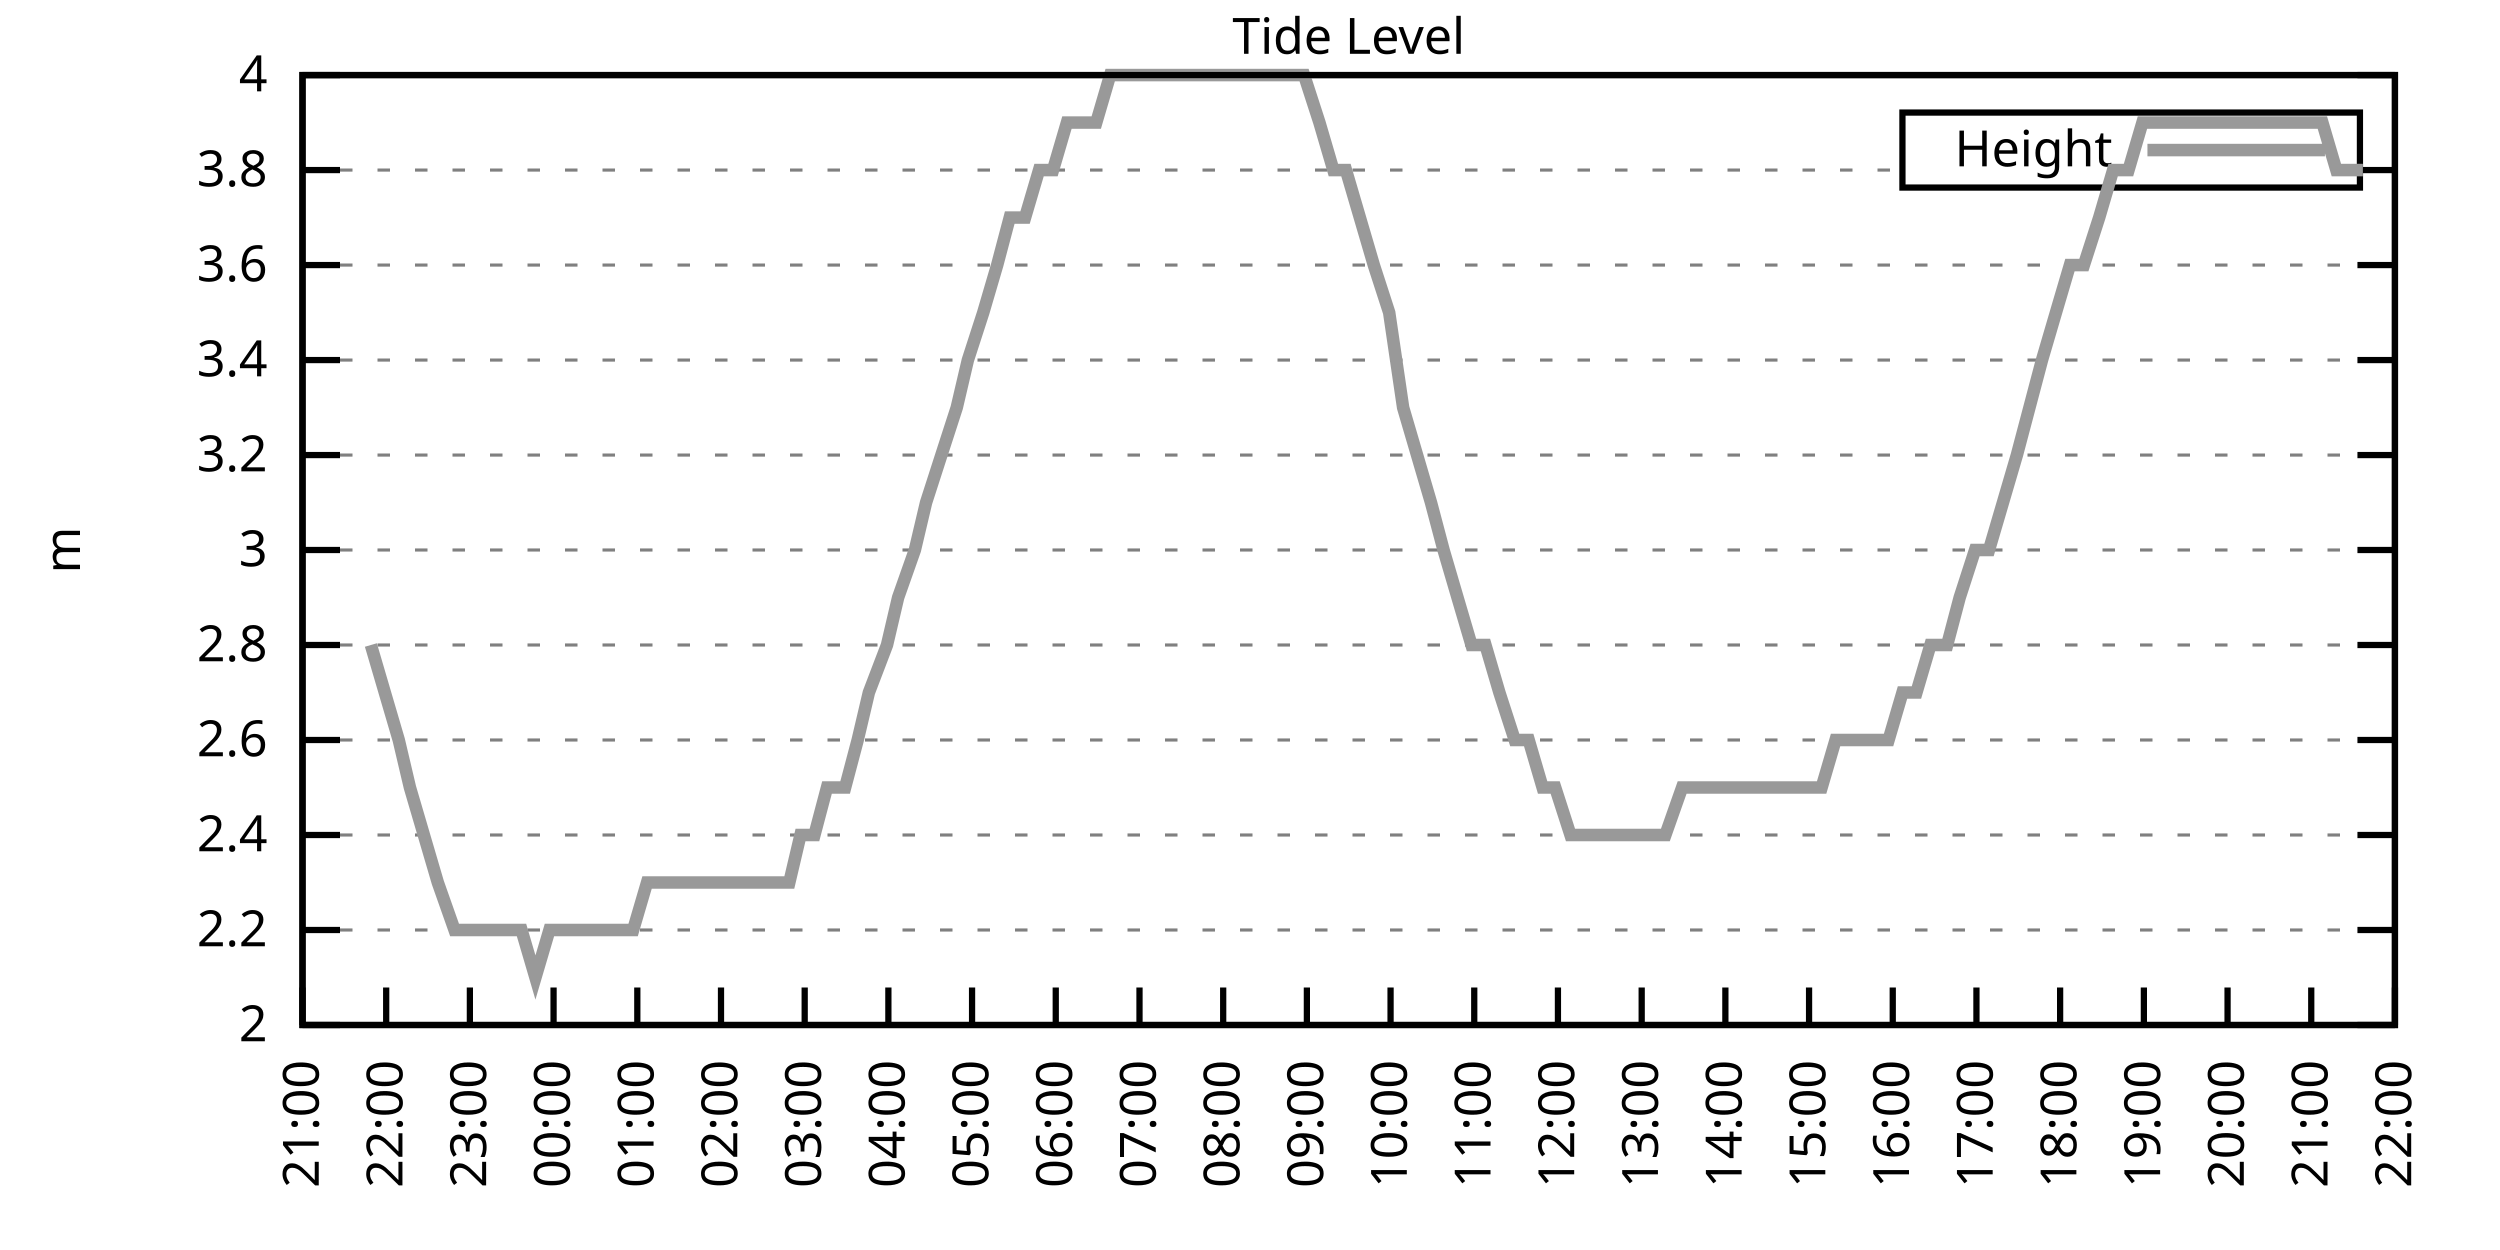
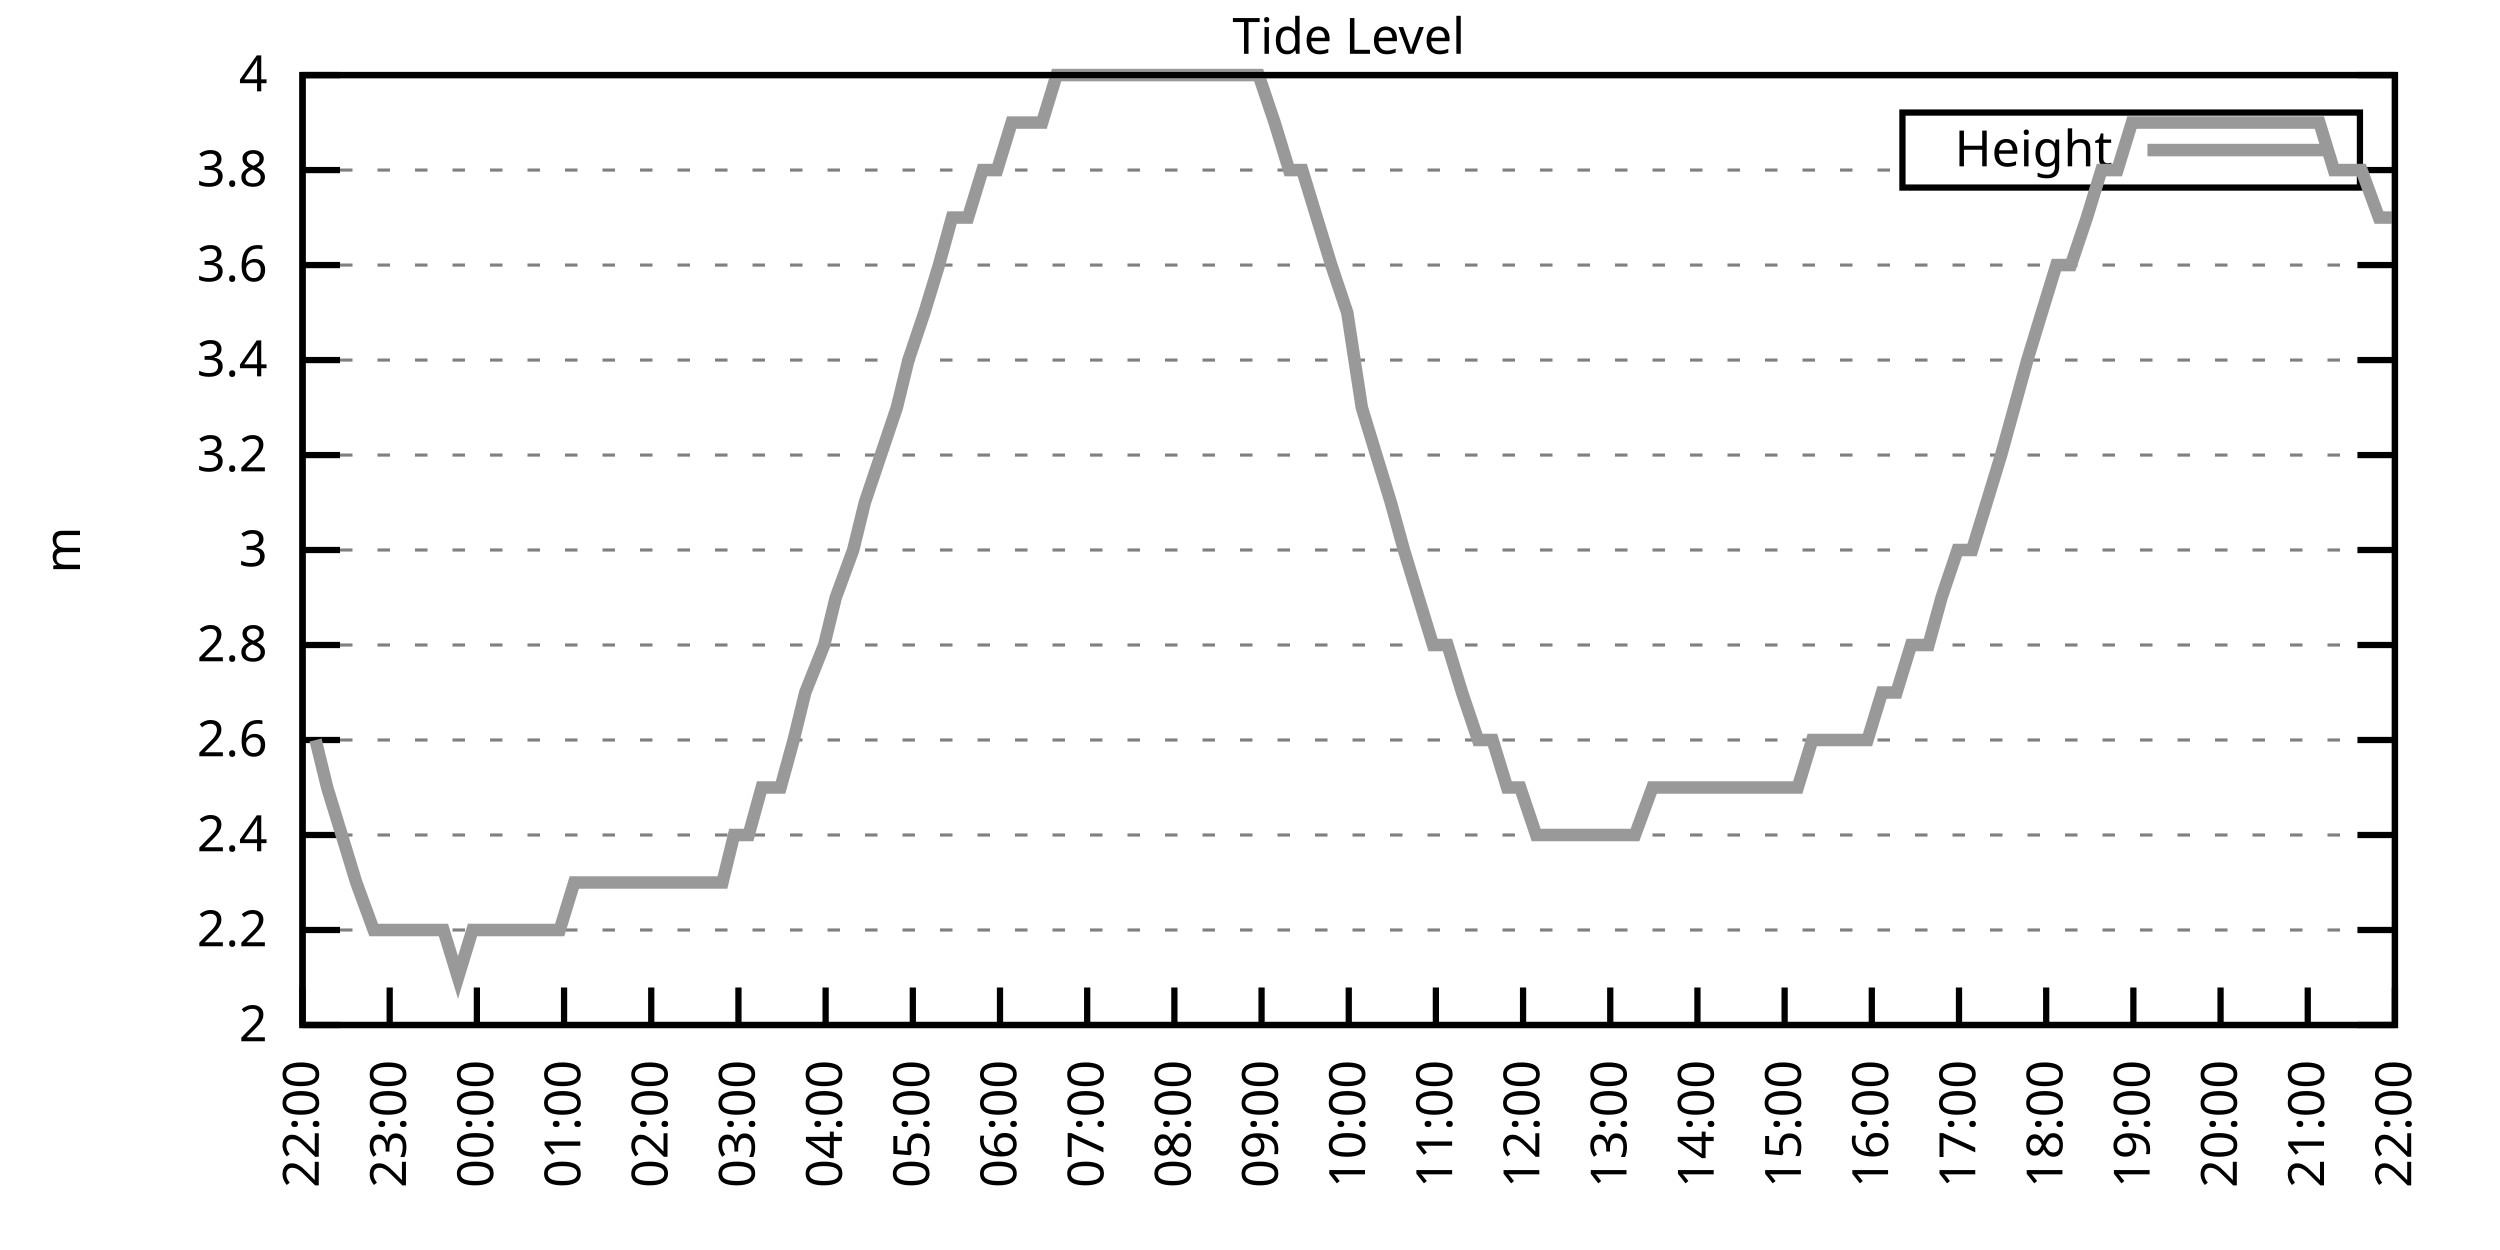
<svg xmlns="http://www.w3.org/2000/svg" xmlns:xlink="http://www.w3.org/1999/xlink" width="400" height="200" viewBox="0 0 400 200">
  <g id="gnuplot_canvas">
    <rect x="0" y="0" width="400" height="200" fill="none" />
    <defs>
      <circle id="gpDot" r="0.5" stroke-width="0.5" stroke="currentColor" />
      <path id="gpPt0" stroke-width="0.333" stroke="currentColor" d="M-1,0 h2 M0,-1 v2" />
      <path id="gpPt1" stroke-width="0.333" stroke="currentColor" d="M-1,-1 L1,1 M1,-1 L-1,1" />
      <path id="gpPt2" stroke-width="0.333" stroke="currentColor" d="M-1,0 L1,0 M0,-1 L0,1 M-1,-1 L1,1 M-1,1 L1,-1" />
      <rect id="gpPt3" stroke-width="0.333" stroke="currentColor" x="-1" y="-1" width="2" height="2" />
      <rect id="gpPt4" stroke-width="0.333" stroke="currentColor" fill="currentColor" x="-1" y="-1" width="2" height="2" />
      <circle id="gpPt5" stroke-width="0.333" stroke="currentColor" cx="0" cy="0" r="1" />
      <use xlink:href="#gpPt5" id="gpPt6" fill="currentColor" stroke="none" />
      <path id="gpPt7" stroke-width="0.333" stroke="currentColor" d="M0,-1.33 L-1.33,0.67 L1.33,0.67 z" />
      <use xlink:href="#gpPt7" id="gpPt8" fill="currentColor" stroke="none" />
      <use xlink:href="#gpPt7" id="gpPt9" stroke="currentColor" transform="rotate(180)" />
      <use xlink:href="#gpPt9" id="gpPt10" fill="currentColor" stroke="none" />
      <use xlink:href="#gpPt3" id="gpPt11" stroke="currentColor" transform="rotate(45)" />
      <use xlink:href="#gpPt11" id="gpPt12" fill="currentColor" stroke="none" />
      <path id="gpPt13" stroke-width="0.333" stroke="currentColor" d="M0,1.330 L1.265,0.411 L0.782,-1.067 L-0.782,-1.076 L-1.265,0.411 z" />
      <use xlink:href="#gpPt13" id="gpPt14" fill="currentColor" stroke="none" />
      <filter id="textbox" filterUnits="objectBoundingBox" x="0" y="0" height="1" width="1">
        <feFlood flood-color="white" flood-opacity="1" result="bgnd" />
        <feComposite in="SourceGraphic" in2="bgnd" operator="atop" />
      </filter>
      <filter id="greybox" filterUnits="objectBoundingBox" x="0" y="0" height="1" width="1">
        <feFlood flood-color="lightgrey" flood-opacity="1" result="grey" />
        <feComposite in="SourceGraphic" in2="grey" operator="atop" />
      </filter>
    </defs>
    <g fill="none" color="white" stroke="currentColor" stroke-width="1.00" stroke-linecap="butt" stroke-linejoin="miter">
</g>
    <g fill="none" color="black" stroke="currentColor" stroke-width="1.00" stroke-linecap="butt" stroke-linejoin="miter">
      <g stroke="none" shape-rendering="crispEdges">
        <polygon fill="rgb(255, 255, 255)" points="48.40,164.00 383.18,164.00 383.18,12.02 48.40,12.02 " />
      </g>
    </g>
    <g fill="none" color="black" stroke="currentColor" stroke-width="1.00" stroke-linecap="butt" stroke-linejoin="miter">
</g>
    <g fill="none" color="black" stroke="black" stroke-width="0.50" stroke-linecap="butt" stroke-linejoin="miter">
</g>
    <g fill="none" color="gray" stroke="currentColor" stroke-width="0.50" stroke-linecap="butt" stroke-linejoin="miter">
      <path stroke="gray" stroke-dasharray="2,4" class="gridline" d="M48.40,164.00 L383.19,164.00  " />
    </g>
    <g fill="none" color="gray" stroke="gray" stroke-width="1.00" stroke-linecap="butt" stroke-linejoin="miter">
</g>
    <g fill="none" color="black" stroke="currentColor" stroke-width="1.00" stroke-linecap="butt" stroke-linejoin="miter">
      <path stroke="black" d="M48.40,164.00 L54.40,164.00 M383.19,164.00 L377.19,164.00  " />
      <g transform="translate(42.80,166.60)" stroke="none" fill="black" font-family="Sans" font-size="8.00" text-anchor="end">
        <text>
          <tspan font-family="Sans"> 2</tspan>
        </text>
      </g>
    </g>
    <g fill="none" color="black" stroke="currentColor" stroke-width="1.00" stroke-linecap="butt" stroke-linejoin="miter">
</g>
    <g fill="none" color="black" stroke="black" stroke-width="0.50" stroke-linecap="butt" stroke-linejoin="miter">
</g>
    <g fill="none" color="gray" stroke="currentColor" stroke-width="0.50" stroke-linecap="butt" stroke-linejoin="miter">
      <path stroke="gray" stroke-dasharray="2,4" class="gridline" d="M48.40,148.80 L383.19,148.80  " />
    </g>
    <g fill="none" color="gray" stroke="gray" stroke-width="1.00" stroke-linecap="butt" stroke-linejoin="miter">
</g>
    <g fill="none" color="black" stroke="currentColor" stroke-width="1.00" stroke-linecap="butt" stroke-linejoin="miter">
      <path stroke="black" d="M48.40,148.80 L54.40,148.80 M383.19,148.80 L377.19,148.80  " />
      <g transform="translate(42.80,151.40)" stroke="none" fill="black" font-family="Sans" font-size="8.00" text-anchor="end">
        <text>
          <tspan font-family="Sans"> 2.2</tspan>
        </text>
      </g>
    </g>
    <g fill="none" color="black" stroke="currentColor" stroke-width="1.00" stroke-linecap="butt" stroke-linejoin="miter">
</g>
    <g fill="none" color="black" stroke="black" stroke-width="0.50" stroke-linecap="butt" stroke-linejoin="miter">
</g>
    <g fill="none" color="gray" stroke="currentColor" stroke-width="0.50" stroke-linecap="butt" stroke-linejoin="miter">
      <path stroke="gray" stroke-dasharray="2,4" class="gridline" d="M48.40,133.60 L383.19,133.60  " />
    </g>
    <g fill="none" color="gray" stroke="gray" stroke-width="1.00" stroke-linecap="butt" stroke-linejoin="miter">
</g>
    <g fill="none" color="black" stroke="currentColor" stroke-width="1.00" stroke-linecap="butt" stroke-linejoin="miter">
      <path stroke="black" d="M48.40,133.60 L54.40,133.60 M383.19,133.60 L377.19,133.60  " />
      <g transform="translate(42.80,136.20)" stroke="none" fill="black" font-family="Sans" font-size="8.00" text-anchor="end">
        <text>
          <tspan font-family="Sans"> 2.4</tspan>
        </text>
      </g>
    </g>
    <g fill="none" color="black" stroke="currentColor" stroke-width="1.00" stroke-linecap="butt" stroke-linejoin="miter">
</g>
    <g fill="none" color="black" stroke="black" stroke-width="0.50" stroke-linecap="butt" stroke-linejoin="miter">
</g>
    <g fill="none" color="gray" stroke="currentColor" stroke-width="0.50" stroke-linecap="butt" stroke-linejoin="miter">
      <path stroke="gray" stroke-dasharray="2,4" class="gridline" d="M48.40,118.40 L383.19,118.40  " />
    </g>
    <g fill="none" color="gray" stroke="gray" stroke-width="1.00" stroke-linecap="butt" stroke-linejoin="miter">
</g>
    <g fill="none" color="black" stroke="currentColor" stroke-width="1.00" stroke-linecap="butt" stroke-linejoin="miter">
      <path stroke="black" d="M48.40,118.40 L54.40,118.40 M383.19,118.40 L377.19,118.40  " />
      <g transform="translate(42.80,121.00)" stroke="none" fill="black" font-family="Sans" font-size="8.00" text-anchor="end">
        <text>
          <tspan font-family="Sans"> 2.6</tspan>
        </text>
      </g>
    </g>
    <g fill="none" color="black" stroke="currentColor" stroke-width="1.00" stroke-linecap="butt" stroke-linejoin="miter">
</g>
    <g fill="none" color="black" stroke="black" stroke-width="0.50" stroke-linecap="butt" stroke-linejoin="miter">
</g>
    <g fill="none" color="gray" stroke="currentColor" stroke-width="0.50" stroke-linecap="butt" stroke-linejoin="miter">
      <path stroke="gray" stroke-dasharray="2,4" class="gridline" d="M48.40,103.20 L383.19,103.20  " />
    </g>
    <g fill="none" color="gray" stroke="gray" stroke-width="1.00" stroke-linecap="butt" stroke-linejoin="miter">
</g>
    <g fill="none" color="black" stroke="currentColor" stroke-width="1.00" stroke-linecap="butt" stroke-linejoin="miter">
      <path stroke="black" d="M48.40,103.20 L54.40,103.20 M383.19,103.20 L377.19,103.20  " />
      <g transform="translate(42.80,105.80)" stroke="none" fill="black" font-family="Sans" font-size="8.00" text-anchor="end">
        <text>
          <tspan font-family="Sans"> 2.8</tspan>
        </text>
      </g>
    </g>
    <g fill="none" color="black" stroke="currentColor" stroke-width="1.00" stroke-linecap="butt" stroke-linejoin="miter">
</g>
    <g fill="none" color="black" stroke="black" stroke-width="0.50" stroke-linecap="butt" stroke-linejoin="miter">
</g>
    <g fill="none" color="gray" stroke="currentColor" stroke-width="0.50" stroke-linecap="butt" stroke-linejoin="miter">
      <path stroke="gray" stroke-dasharray="2,4" class="gridline" d="M48.40,88.00 L383.19,88.00  " />
    </g>
    <g fill="none" color="gray" stroke="gray" stroke-width="1.00" stroke-linecap="butt" stroke-linejoin="miter">
</g>
    <g fill="none" color="black" stroke="currentColor" stroke-width="1.00" stroke-linecap="butt" stroke-linejoin="miter">
      <path stroke="black" d="M48.40,88.00 L54.40,88.00 M383.19,88.00 L377.19,88.00  " />
      <g transform="translate(42.80,90.60)" stroke="none" fill="black" font-family="Sans" font-size="8.00" text-anchor="end">
        <text>
          <tspan font-family="Sans"> 3</tspan>
        </text>
      </g>
    </g>
    <g fill="none" color="black" stroke="currentColor" stroke-width="1.00" stroke-linecap="butt" stroke-linejoin="miter">
</g>
    <g fill="none" color="black" stroke="black" stroke-width="0.50" stroke-linecap="butt" stroke-linejoin="miter">
</g>
    <g fill="none" color="gray" stroke="currentColor" stroke-width="0.50" stroke-linecap="butt" stroke-linejoin="miter">
      <path stroke="gray" stroke-dasharray="2,4" class="gridline" d="M48.40,72.81 L383.19,72.81  " />
    </g>
    <g fill="none" color="gray" stroke="gray" stroke-width="1.00" stroke-linecap="butt" stroke-linejoin="miter">
</g>
    <g fill="none" color="black" stroke="currentColor" stroke-width="1.00" stroke-linecap="butt" stroke-linejoin="miter">
      <path stroke="black" d="M48.40,72.81 L54.40,72.81 M383.19,72.81 L377.19,72.81  " />
      <g transform="translate(42.80,75.41)" stroke="none" fill="black" font-family="Sans" font-size="8.00" text-anchor="end">
        <text>
          <tspan font-family="Sans"> 3.2</tspan>
        </text>
      </g>
    </g>
    <g fill="none" color="black" stroke="currentColor" stroke-width="1.00" stroke-linecap="butt" stroke-linejoin="miter">
</g>
    <g fill="none" color="black" stroke="black" stroke-width="0.50" stroke-linecap="butt" stroke-linejoin="miter">
</g>
    <g fill="none" color="gray" stroke="currentColor" stroke-width="0.50" stroke-linecap="butt" stroke-linejoin="miter">
      <path stroke="gray" stroke-dasharray="2,4" class="gridline" d="M48.40,57.61 L383.19,57.61  " />
    </g>
    <g fill="none" color="gray" stroke="gray" stroke-width="1.00" stroke-linecap="butt" stroke-linejoin="miter">
</g>
    <g fill="none" color="black" stroke="currentColor" stroke-width="1.00" stroke-linecap="butt" stroke-linejoin="miter">
      <path stroke="black" d="M48.40,57.61 L54.40,57.61 M383.19,57.61 L377.19,57.61  " />
      <g transform="translate(42.80,60.21)" stroke="none" fill="black" font-family="Sans" font-size="8.00" text-anchor="end">
        <text>
          <tspan font-family="Sans"> 3.4</tspan>
        </text>
      </g>
    </g>
    <g fill="none" color="black" stroke="currentColor" stroke-width="1.00" stroke-linecap="butt" stroke-linejoin="miter">
</g>
    <g fill="none" color="black" stroke="black" stroke-width="0.50" stroke-linecap="butt" stroke-linejoin="miter">
</g>
    <g fill="none" color="gray" stroke="currentColor" stroke-width="0.50" stroke-linecap="butt" stroke-linejoin="miter">
      <path stroke="gray" stroke-dasharray="2,4" class="gridline" d="M48.40,42.41 L383.19,42.41  " />
    </g>
    <g fill="none" color="gray" stroke="gray" stroke-width="1.00" stroke-linecap="butt" stroke-linejoin="miter">
</g>
    <g fill="none" color="black" stroke="currentColor" stroke-width="1.00" stroke-linecap="butt" stroke-linejoin="miter">
      <path stroke="black" d="M48.40,42.41 L54.40,42.41 M383.19,42.41 L377.19,42.41  " />
      <g transform="translate(42.80,45.01)" stroke="none" fill="black" font-family="Sans" font-size="8.00" text-anchor="end">
        <text>
          <tspan font-family="Sans"> 3.6</tspan>
        </text>
      </g>
    </g>
    <g fill="none" color="black" stroke="currentColor" stroke-width="1.00" stroke-linecap="butt" stroke-linejoin="miter">
</g>
    <g fill="none" color="black" stroke="black" stroke-width="0.50" stroke-linecap="butt" stroke-linejoin="miter">
</g>
    <g fill="none" color="gray" stroke="currentColor" stroke-width="0.50" stroke-linecap="butt" stroke-linejoin="miter">
      <path stroke="gray" stroke-dasharray="2,4" class="gridline" d="M48.40,27.21 L304.39,27.21 M377.59,27.21 L383.19,27.21  " />
    </g>
    <g fill="none" color="gray" stroke="gray" stroke-width="1.00" stroke-linecap="butt" stroke-linejoin="miter">
</g>
    <g fill="none" color="black" stroke="currentColor" stroke-width="1.00" stroke-linecap="butt" stroke-linejoin="miter">
      <path stroke="black" d="M48.40,27.21 L54.40,27.21 M383.19,27.21 L377.19,27.21  " />
      <g transform="translate(42.80,29.81)" stroke="none" fill="black" font-family="Sans" font-size="8.00" text-anchor="end">
        <text>
          <tspan font-family="Sans"> 3.8</tspan>
        </text>
      </g>
    </g>
    <g fill="none" color="black" stroke="currentColor" stroke-width="1.00" stroke-linecap="butt" stroke-linejoin="miter">
</g>
    <g fill="none" color="black" stroke="black" stroke-width="0.50" stroke-linecap="butt" stroke-linejoin="miter">
</g>
    <g fill="none" color="gray" stroke="currentColor" stroke-width="0.50" stroke-linecap="butt" stroke-linejoin="miter">
      <path stroke="gray" stroke-dasharray="2,4" class="gridline" d="M48.40,12.01 L383.19,12.01  " />
    </g>
    <g fill="none" color="gray" stroke="gray" stroke-width="1.00" stroke-linecap="butt" stroke-linejoin="miter">
</g>
    <g fill="none" color="black" stroke="currentColor" stroke-width="1.00" stroke-linecap="butt" stroke-linejoin="miter">
      <path stroke="black" d="M48.40,12.01 L54.40,12.01 M383.19,12.01 L377.19,12.01  " />
      <g transform="translate(42.80,14.61)" stroke="none" fill="black" font-family="Sans" font-size="8.00" text-anchor="end">
        <text>
          <tspan font-family="Sans"> 4</tspan>
        </text>
      </g>
    </g>
    <g fill="none" color="black" stroke="currentColor" stroke-width="1.00" stroke-linecap="butt" stroke-linejoin="miter">
      <path stroke="black" d="M48.40,164.00 L48.40,158.00  " />
      <g transform="translate(51.00,169.60) rotate(270.00)" stroke="none" fill="black" font-family="Sans" font-size="8.00" text-anchor="end">
        <text>
-           <tspan font-family="Sans">21:00</tspan>
-         </text>
-       </g>
-     </g>
-     <g fill="none" color="black" stroke="currentColor" stroke-width="1.00" stroke-linecap="butt" stroke-linejoin="miter">
-       <path stroke="black" d="M61.79,164.00 L61.79,158.00  " />
-       <g transform="translate(64.39,169.60) rotate(270.00)" stroke="none" fill="black" font-family="Sans" font-size="8.00" text-anchor="end">
-         <text>
          <tspan font-family="Sans">22:00</tspan>
        </text>
      </g>
    </g>
    <g fill="none" color="black" stroke="currentColor" stroke-width="1.00" stroke-linecap="butt" stroke-linejoin="miter">
-       <path stroke="black" d="M75.18,164.00 L75.18,158.00  " />
-       <g transform="translate(77.78,169.60) rotate(270.00)" stroke="none" fill="black" font-family="Sans" font-size="8.00" text-anchor="end">
+       <path stroke="black" d="M62.35,164.00 L62.35,158.00  " />
+       <g transform="translate(64.95,169.60) rotate(270.00)" stroke="none" fill="black" font-family="Sans" font-size="8.00" text-anchor="end">
        <text>
          <tspan font-family="Sans">23:00</tspan>
        </text>
      </g>
    </g>
    <g fill="none" color="black" stroke="currentColor" stroke-width="1.00" stroke-linecap="butt" stroke-linejoin="miter">
-       <path stroke="black" d="M88.57,164.00 L88.57,158.00  " />
-       <g transform="translate(91.17,169.60) rotate(270.00)" stroke="none" fill="black" font-family="Sans" font-size="8.00" text-anchor="end">
+       <path stroke="black" d="M76.30,164.00 L76.30,158.00  " />
+       <g transform="translate(78.90,169.60) rotate(270.00)" stroke="none" fill="black" font-family="Sans" font-size="8.00" text-anchor="end">
        <text>
          <tspan font-family="Sans">00:00</tspan>
        </text>
      </g>
    </g>
    <g fill="none" color="black" stroke="currentColor" stroke-width="1.00" stroke-linecap="butt" stroke-linejoin="miter">
-       <path stroke="black" d="M101.97,164.00 L101.97,158.00  " />
-       <g transform="translate(104.57,169.60) rotate(270.00)" stroke="none" fill="black" font-family="Sans" font-size="8.00" text-anchor="end">
+       <path stroke="black" d="M90.25,164.00 L90.25,158.00  " />
+       <g transform="translate(92.85,169.60) rotate(270.00)" stroke="none" fill="black" font-family="Sans" font-size="8.00" text-anchor="end">
        <text>
          <tspan font-family="Sans">01:00</tspan>
        </text>
      </g>
    </g>
    <g fill="none" color="black" stroke="currentColor" stroke-width="1.00" stroke-linecap="butt" stroke-linejoin="miter">
-       <path stroke="black" d="M115.36,164.00 L115.36,158.00  " />
-       <g transform="translate(117.96,169.60) rotate(270.00)" stroke="none" fill="black" font-family="Sans" font-size="8.00" text-anchor="end">
+       <path stroke="black" d="M104.20,164.00 L104.20,158.00  " />
+       <g transform="translate(106.80,169.60) rotate(270.00)" stroke="none" fill="black" font-family="Sans" font-size="8.00" text-anchor="end">
        <text>
          <tspan font-family="Sans">02:00</tspan>
        </text>
      </g>
    </g>
    <g fill="none" color="black" stroke="currentColor" stroke-width="1.00" stroke-linecap="butt" stroke-linejoin="miter">
-       <path stroke="black" d="M128.75,164.00 L128.75,158.00  " />
-       <g transform="translate(131.35,169.60) rotate(270.00)" stroke="none" fill="black" font-family="Sans" font-size="8.00" text-anchor="end">
+       <path stroke="black" d="M118.15,164.00 L118.15,158.00  " />
+       <g transform="translate(120.75,169.60) rotate(270.00)" stroke="none" fill="black" font-family="Sans" font-size="8.00" text-anchor="end">
        <text>
          <tspan font-family="Sans">03:00</tspan>
        </text>
      </g>
    </g>
    <g fill="none" color="black" stroke="currentColor" stroke-width="1.00" stroke-linecap="butt" stroke-linejoin="miter">
-       <path stroke="black" d="M142.14,164.00 L142.14,158.00  " />
-       <g transform="translate(144.74,169.60) rotate(270.00)" stroke="none" fill="black" font-family="Sans" font-size="8.00" text-anchor="end">
+       <path stroke="black" d="M132.10,164.00 L132.10,158.00  " />
+       <g transform="translate(134.70,169.60) rotate(270.00)" stroke="none" fill="black" font-family="Sans" font-size="8.00" text-anchor="end">
        <text>
          <tspan font-family="Sans">04:00</tspan>
        </text>
      </g>
    </g>
    <g fill="none" color="black" stroke="currentColor" stroke-width="1.00" stroke-linecap="butt" stroke-linejoin="miter">
-       <path stroke="black" d="M155.53,164.00 L155.53,158.00  " />
-       <g transform="translate(158.13,169.60) rotate(270.00)" stroke="none" fill="black" font-family="Sans" font-size="8.00" text-anchor="end">
+       <path stroke="black" d="M146.05,164.00 L146.05,158.00  " />
+       <g transform="translate(148.65,169.60) rotate(270.00)" stroke="none" fill="black" font-family="Sans" font-size="8.00" text-anchor="end">
        <text>
          <tspan font-family="Sans">05:00</tspan>
        </text>
      </g>
    </g>
    <g fill="none" color="black" stroke="currentColor" stroke-width="1.00" stroke-linecap="butt" stroke-linejoin="miter">
-       <path stroke="black" d="M168.92,164.00 L168.92,158.00  " />
-       <g transform="translate(171.52,169.60) rotate(270.00)" stroke="none" fill="black" font-family="Sans" font-size="8.00" text-anchor="end">
+       <path stroke="black" d="M160.00,164.00 L160.00,158.00  " />
+       <g transform="translate(162.60,169.60) rotate(270.00)" stroke="none" fill="black" font-family="Sans" font-size="8.00" text-anchor="end">
        <text>
          <tspan font-family="Sans">06:00</tspan>
        </text>
      </g>
    </g>
    <g fill="none" color="black" stroke="currentColor" stroke-width="1.00" stroke-linecap="butt" stroke-linejoin="miter">
-       <path stroke="black" d="M182.32,164.00 L182.32,158.00  " />
-       <g transform="translate(184.92,169.60) rotate(270.00)" stroke="none" fill="black" font-family="Sans" font-size="8.00" text-anchor="end">
+       <path stroke="black" d="M173.95,164.00 L173.95,158.00  " />
+       <g transform="translate(176.55,169.60) rotate(270.00)" stroke="none" fill="black" font-family="Sans" font-size="8.00" text-anchor="end">
        <text>
          <tspan font-family="Sans">07:00</tspan>
        </text>
      </g>
    </g>
    <g fill="none" color="black" stroke="currentColor" stroke-width="1.00" stroke-linecap="butt" stroke-linejoin="miter">
-       <path stroke="black" d="M195.71,164.00 L195.71,158.00  " />
-       <g transform="translate(198.31,169.60) rotate(270.00)" stroke="none" fill="black" font-family="Sans" font-size="8.00" text-anchor="end">
+       <path stroke="black" d="M187.90,164.00 L187.90,158.00  " />
+       <g transform="translate(190.50,169.60) rotate(270.00)" stroke="none" fill="black" font-family="Sans" font-size="8.00" text-anchor="end">
        <text>
          <tspan font-family="Sans">08:00</tspan>
        </text>
      </g>
    </g>
    <g fill="none" color="black" stroke="currentColor" stroke-width="1.00" stroke-linecap="butt" stroke-linejoin="miter">
-       <path stroke="black" d="M209.10,164.00 L209.10,158.00  " />
-       <g transform="translate(211.70,169.60) rotate(270.00)" stroke="none" fill="black" font-family="Sans" font-size="8.00" text-anchor="end">
+       <path stroke="black" d="M201.85,164.00 L201.85,158.00  " />
+       <g transform="translate(204.45,169.60) rotate(270.00)" stroke="none" fill="black" font-family="Sans" font-size="8.00" text-anchor="end">
        <text>
          <tspan font-family="Sans">09:00</tspan>
        </text>
      </g>
    </g>
    <g fill="none" color="black" stroke="currentColor" stroke-width="1.00" stroke-linecap="butt" stroke-linejoin="miter">
-       <path stroke="black" d="M222.49,164.00 L222.49,158.00  " />
-       <g transform="translate(225.09,169.60) rotate(270.00)" stroke="none" fill="black" font-family="Sans" font-size="8.00" text-anchor="end">
+       <path stroke="black" d="M215.80,164.00 L215.80,158.00  " />
+       <g transform="translate(218.40,169.60) rotate(270.00)" stroke="none" fill="black" font-family="Sans" font-size="8.00" text-anchor="end">
        <text>
          <tspan font-family="Sans">10:00</tspan>
        </text>
      </g>
    </g>
    <g fill="none" color="black" stroke="currentColor" stroke-width="1.00" stroke-linecap="butt" stroke-linejoin="miter">
-       <path stroke="black" d="M235.88,164.00 L235.88,158.00  " />
-       <g transform="translate(238.48,169.60) rotate(270.00)" stroke="none" fill="black" font-family="Sans" font-size="8.00" text-anchor="end">
+       <path stroke="black" d="M229.74,164.00 L229.74,158.00  " />
+       <g transform="translate(232.34,169.60) rotate(270.00)" stroke="none" fill="black" font-family="Sans" font-size="8.00" text-anchor="end">
        <text>
          <tspan font-family="Sans">11:00</tspan>
        </text>
      </g>
    </g>
    <g fill="none" color="black" stroke="currentColor" stroke-width="1.00" stroke-linecap="butt" stroke-linejoin="miter">
-       <path stroke="black" d="M249.27,164.00 L249.27,158.00  " />
-       <g transform="translate(251.87,169.60) rotate(270.00)" stroke="none" fill="black" font-family="Sans" font-size="8.00" text-anchor="end">
+       <path stroke="black" d="M243.69,164.00 L243.69,158.00  " />
+       <g transform="translate(246.29,169.60) rotate(270.00)" stroke="none" fill="black" font-family="Sans" font-size="8.00" text-anchor="end">
        <text>
          <tspan font-family="Sans">12:00</tspan>
        </text>
      </g>
    </g>
    <g fill="none" color="black" stroke="currentColor" stroke-width="1.00" stroke-linecap="butt" stroke-linejoin="miter">
-       <path stroke="black" d="M262.67,164.00 L262.67,158.00  " />
-       <g transform="translate(265.27,169.60) rotate(270.00)" stroke="none" fill="black" font-family="Sans" font-size="8.00" text-anchor="end">
+       <path stroke="black" d="M257.64,164.00 L257.64,158.00  " />
+       <g transform="translate(260.24,169.60) rotate(270.00)" stroke="none" fill="black" font-family="Sans" font-size="8.00" text-anchor="end">
        <text>
          <tspan font-family="Sans">13:00</tspan>
        </text>
      </g>
    </g>
    <g fill="none" color="black" stroke="currentColor" stroke-width="1.00" stroke-linecap="butt" stroke-linejoin="miter">
-       <path stroke="black" d="M276.06,164.00 L276.06,158.00  " />
-       <g transform="translate(278.66,169.60) rotate(270.00)" stroke="none" fill="black" font-family="Sans" font-size="8.00" text-anchor="end">
+       <path stroke="black" d="M271.59,164.00 L271.59,158.00  " />
+       <g transform="translate(274.19,169.60) rotate(270.00)" stroke="none" fill="black" font-family="Sans" font-size="8.00" text-anchor="end">
        <text>
          <tspan font-family="Sans">14:00</tspan>
        </text>
      </g>
    </g>
    <g fill="none" color="black" stroke="currentColor" stroke-width="1.00" stroke-linecap="butt" stroke-linejoin="miter">
-       <path stroke="black" d="M289.45,164.00 L289.45,158.00  " />
-       <g transform="translate(292.05,169.60) rotate(270.00)" stroke="none" fill="black" font-family="Sans" font-size="8.00" text-anchor="end">
+       <path stroke="black" d="M285.54,164.00 L285.54,158.00  " />
+       <g transform="translate(288.14,169.60) rotate(270.00)" stroke="none" fill="black" font-family="Sans" font-size="8.00" text-anchor="end">
        <text>
          <tspan font-family="Sans">15:00</tspan>
        </text>
      </g>
    </g>
    <g fill="none" color="black" stroke="currentColor" stroke-width="1.00" stroke-linecap="butt" stroke-linejoin="miter">
-       <path stroke="black" d="M302.84,164.00 L302.84,158.00  " />
-       <g transform="translate(305.44,169.60) rotate(270.00)" stroke="none" fill="black" font-family="Sans" font-size="8.00" text-anchor="end">
+       <path stroke="black" d="M299.49,164.00 L299.49,158.00  " />
+       <g transform="translate(302.09,169.60) rotate(270.00)" stroke="none" fill="black" font-family="Sans" font-size="8.00" text-anchor="end">
        <text>
          <tspan font-family="Sans">16:00</tspan>
        </text>
      </g>
    </g>
    <g fill="none" color="black" stroke="currentColor" stroke-width="1.00" stroke-linecap="butt" stroke-linejoin="miter">
-       <path stroke="black" d="M316.23,164.00 L316.23,158.00  " />
-       <g transform="translate(318.83,169.60) rotate(270.00)" stroke="none" fill="black" font-family="Sans" font-size="8.00" text-anchor="end">
+       <path stroke="black" d="M313.44,164.00 L313.44,158.00  " />
+       <g transform="translate(316.04,169.60) rotate(270.00)" stroke="none" fill="black" font-family="Sans" font-size="8.00" text-anchor="end">
        <text>
          <tspan font-family="Sans">17:00</tspan>
        </text>
      </g>
    </g>
    <g fill="none" color="black" stroke="currentColor" stroke-width="1.00" stroke-linecap="butt" stroke-linejoin="miter">
-       <path stroke="black" d="M329.62,164.00 L329.62,158.00  " />
-       <g transform="translate(332.22,169.60) rotate(270.00)" stroke="none" fill="black" font-family="Sans" font-size="8.00" text-anchor="end">
+       <path stroke="black" d="M327.39,164.00 L327.39,158.00  " />
+       <g transform="translate(329.99,169.60) rotate(270.00)" stroke="none" fill="black" font-family="Sans" font-size="8.00" text-anchor="end">
        <text>
          <tspan font-family="Sans">18:00</tspan>
        </text>
      </g>
    </g>
    <g fill="none" color="black" stroke="currentColor" stroke-width="1.00" stroke-linecap="butt" stroke-linejoin="miter">
-       <path stroke="black" d="M343.02,164.00 L343.02,158.00  " />
-       <g transform="translate(345.62,169.60) rotate(270.00)" stroke="none" fill="black" font-family="Sans" font-size="8.00" text-anchor="end">
+       <path stroke="black" d="M341.34,164.00 L341.34,158.00  " />
+       <g transform="translate(343.94,169.60) rotate(270.00)" stroke="none" fill="black" font-family="Sans" font-size="8.00" text-anchor="end">
        <text>
          <tspan font-family="Sans">19:00</tspan>
        </text>
      </g>
    </g>
    <g fill="none" color="black" stroke="currentColor" stroke-width="1.00" stroke-linecap="butt" stroke-linejoin="miter">
-       <path stroke="black" d="M356.41,164.00 L356.41,158.00  " />
-       <g transform="translate(359.01,169.60) rotate(270.00)" stroke="none" fill="black" font-family="Sans" font-size="8.00" text-anchor="end">
+       <path stroke="black" d="M355.29,164.00 L355.29,158.00  " />
+       <g transform="translate(357.89,169.60) rotate(270.00)" stroke="none" fill="black" font-family="Sans" font-size="8.00" text-anchor="end">
        <text>
          <tspan font-family="Sans">20:00</tspan>
        </text>
      </g>
    </g>
    <g fill="none" color="black" stroke="currentColor" stroke-width="1.00" stroke-linecap="butt" stroke-linejoin="miter">
-       <path stroke="black" d="M369.80,164.00 L369.80,158.00  " />
-       <g transform="translate(372.40,169.60) rotate(270.00)" stroke="none" fill="black" font-family="Sans" font-size="8.00" text-anchor="end">
+       <path stroke="black" d="M369.24,164.00 L369.24,158.00  " />
+       <g transform="translate(371.84,169.60) rotate(270.00)" stroke="none" fill="black" font-family="Sans" font-size="8.00" text-anchor="end">
        <text>
          <tspan font-family="Sans">21:00</tspan>
        </text>
      </g>
    </g>
    <g fill="none" color="black" stroke="currentColor" stroke-width="1.00" stroke-linecap="butt" stroke-linejoin="miter">
      <path stroke="black" d="M383.19,164.00 L383.19,158.00  " />
      <g transform="translate(385.79,169.60) rotate(270.00)" stroke="none" fill="black" font-family="Sans" font-size="8.00" text-anchor="end">
        <text>
          <tspan font-family="Sans">22:00</tspan>
        </text>
      </g>
    </g>
    <g fill="none" color="black" stroke="currentColor" stroke-width="1.00" stroke-linecap="butt" stroke-linejoin="miter">
</g>
    <g fill="none" color="black" stroke="currentColor" stroke-width="1.00" stroke-linecap="butt" stroke-linejoin="miter">
      <path stroke="black" d="M48.40,12.01 L48.40,164.00 L383.19,164.00 L383.19,12.01 L48.40,12.01 Z  " />
    </g>
    <g fill="none" color="black" stroke="currentColor" stroke-width="1.00" stroke-linecap="butt" stroke-linejoin="miter">
</g>
    <g fill="none" color="black" stroke="currentColor" stroke-width="1.00" stroke-linecap="butt" stroke-linejoin="miter">
      <path stroke="black" d="M304.39,30.01 L304.39,18.01 L377.59,18.01 L377.59,30.01 L304.39,30.01 Z  " />
    </g>
    <g id="Tide_level_plot_1">
      <g fill="none" color="white" stroke="black" stroke-width="2.00" stroke-linecap="butt" stroke-linejoin="miter">
</g>
      <g fill="none" color="black" stroke="currentColor" stroke-width="2.00" stroke-linecap="butt" stroke-linejoin="miter">
        <g transform="translate(337.99,26.61)" stroke="none" fill="black" font-family="Sans" font-size="8.00" text-anchor="end">
          <text>
            <tspan font-family="Sans">Height</tspan>
          </text>
        </g>
      </g>
      <g fill="none" color="black" stroke="currentColor" stroke-width="2.00" stroke-linecap="butt" stroke-linejoin="miter">
-         <path stroke="rgb(153, 153, 153)" d="M343.59,24.01 L371.99,24.01 M59.34,103.20 L61.57,110.80 L63.80,118.40 L65.59,126.00 L67.82,133.60 L70.05,141.20   L72.73,148.80 L74.96,148.80 L76.75,148.80 L78.98,148.80 L81.66,148.80 L83.44,148.80 L85.67,156.40 L87.91,148.80   L90.36,148.80 L92.82,148.80 L94.60,148.80 L96.83,148.80 L99.06,148.80 L101.30,148.80 L103.53,141.20 L105.76,141.20   L108.22,141.20 L110.67,141.20 L112.68,141.20 L114.69,141.20 L117.37,141.20 L119.38,141.20 L121.83,141.20 L123.62,141.20   L126.29,141.20 L128.08,133.60 L130.31,133.60 L132.32,126.00 L135.22,126.00 L137.23,118.40 L139.02,110.80 L141.92,103.20   L143.70,95.60 L146.38,88.00 L148.17,80.41 L150.62,72.81 L153.08,65.21 L154.86,57.61 L157.32,50.01 L159.55,42.41   L161.56,34.81 L164.01,34.81 L166.25,27.21 L168.48,27.21 L170.71,19.61 L172.94,19.61 L175.40,19.61 L177.63,12.01   L181.65,12.01 L183.88,12.01 L186.11,12.01 L188.79,12.01 L190.80,12.01 L192.81,12.01 L195.04,12.01 L197.27,12.01   L199.73,12.01 L202.18,12.01 L204.19,12.01 L206.20,12.01 L208.65,12.01 L211.11,19.61 L213.34,27.21 L215.35,27.21   L217.58,34.81 L219.81,42.41 L222.27,50.01 L224.50,65.21 L226.73,72.81 L228.96,80.41 L230.97,88.00 L233.20,95.60   L235.44,103.20 L237.67,103.20 L239.90,110.80 L242.36,118.40 L244.59,118.40 L246.82,126.00 L248.83,126.00 L251.28,133.60   L253.51,133.60 L255.52,133.60 L257.53,133.60 L259.76,133.60 L262.44,133.60 L264.00,133.60 L266.46,133.60 L269.14,126.00   L271.15,126.00 L273.38,126.00 L275.61,126.00 L277.84,126.00 L280.30,126.00 L282.53,126.00 L284.54,126.00 L286.55,126.00   L289.23,126.00 L291.46,126.00 L293.69,118.40 L295.70,118.40 L297.71,118.40 L299.94,118.40 L302.17,118.40 L304.40,110.80   L306.63,110.80 L308.87,103.20 L311.54,103.20 L313.55,95.60 L316.01,88.00 L318.24,88.00 L320.47,80.41 L322.70,72.81   L324.71,65.21 L326.72,57.61 L328.95,50.01 L331.19,42.41 L333.42,42.41 L335.87,34.81 L338.10,27.21 L340.56,27.21   L342.79,19.61 L345.02,19.61 L346.81,19.61 L349.04,19.61 L351.72,19.61 L353.95,19.61 L356.18,19.61 L358.42,19.61   L360.42,19.61 L362.66,19.61 L364.66,19.61 L366.90,19.61 L369.58,19.61 L371.58,19.61 L373.82,27.21 L375.82,27.21   L378.06,27.21  " />
+         <path stroke="rgb(153, 153, 153)" d="M343.59,24.01 L371.99,24.01 M50.49,118.40 L52.35,126.00 L54.68,133.60 L57.00,141.20 L59.79,148.80 L62.12,148.80   L63.98,148.80 L66.30,148.80 L69.09,148.80 L70.95,148.80 L73.28,156.40 L75.60,148.80 L78.16,148.80 L80.72,148.80   L82.58,148.80 L84.90,148.80 L87.23,148.80 L89.55,148.80 L91.88,141.20 L94.20,141.20 L96.76,141.20 L99.32,141.20   L101.41,141.20 L103.50,141.20 L106.29,141.20 L108.38,141.20 L110.94,141.20 L112.80,141.20 L115.59,141.20 L117.45,133.60   L119.78,133.60 L121.87,126.00 L124.89,126.00 L126.98,118.40 L128.84,110.80 L131.87,103.20 L133.72,95.60 L136.51,88.00   L138.37,80.41 L140.93,72.81 L143.49,65.21 L145.35,57.61 L147.91,50.01 L150.23,42.41 L152.32,34.81 L154.88,34.81   L157.21,27.21 L159.53,27.21 L161.86,19.61 L164.18,19.61 L166.74,19.61 L169.06,12.01 L173.25,12.01 L175.57,12.01   L177.90,12.01 L180.69,12.01 L182.78,12.01 L184.87,12.01 L187.20,12.01 L189.52,12.01 L192.08,12.01 L194.64,12.01   L196.73,12.01 L198.82,12.01 L201.38,12.01 L203.94,19.61 L206.26,27.21 L208.36,27.21 L210.68,34.81 L213.01,42.41   L215.56,50.01 L217.89,65.21 L220.21,72.81 L222.54,80.41 L224.63,88.00 L226.95,95.60 L229.28,103.20 L231.60,103.20   L233.93,110.80 L236.49,118.40 L238.81,118.40 L241.14,126.00 L243.23,126.00 L245.79,133.60 L248.11,133.60 L250.20,133.60   L252.30,133.60 L254.62,133.60 L257.41,133.60 L259.04,133.60 L261.60,133.60 L264.39,126.00 L266.48,126.00 L268.80,126.00   L271.13,126.00 L273.45,126.00 L276.01,126.00 L278.34,126.00 L280.43,126.00 L282.52,126.00 L285.31,126.00 L287.64,126.00   L289.96,118.40 L292.05,118.40 L294.15,118.40 L296.47,118.40 L298.80,118.40 L301.12,110.80 L303.44,110.80 L305.77,103.20   L308.56,103.20 L310.65,95.60 L313.21,88.00 L315.53,88.00 L317.86,80.41 L320.18,72.81 L322.28,65.21 L324.37,57.61   L326.69,50.01 L329.02,42.41 L331.34,42.41 L333.90,34.81 L336.23,27.21 L338.78,27.21 L341.11,19.61 L343.43,19.61   L345.29,19.61 L347.62,19.61 L350.41,19.61 L352.73,19.61 L355.06,19.61 L357.38,19.61 L359.48,19.61 L361.80,19.61   L363.89,19.61 L366.22,19.61 L369.01,19.61 L371.10,19.61 L373.43,27.21 L375.52,27.21 L377.84,27.21 L380.63,34.81   L382.96,34.81  " />
      </g>
    </g>
    <g fill="none" color="black" stroke="currentColor" stroke-width="2.00" stroke-linecap="butt" stroke-linejoin="miter">
</g>
    <g fill="none" color="black" stroke="black" stroke-width="1.00" stroke-linecap="butt" stroke-linejoin="miter">
</g>
    <g fill="none" color="black" stroke="currentColor" stroke-width="1.00" stroke-linecap="butt" stroke-linejoin="miter">
      <path stroke="black" d="M48.40,12.01 L48.40,164.00 L383.19,164.00 L383.19,12.01 L48.40,12.01 Z  " />
      <g transform="translate(12.80,88.01) rotate(270.00)" stroke="none" fill="black" font-family="Sans" font-size="8.00" text-anchor="middle">
        <text>
          <tspan font-family="Sans">m</tspan>
        </text>
      </g>
    </g>
    <g fill="none" color="black" stroke="currentColor" stroke-width="1.00" stroke-linecap="butt" stroke-linejoin="miter">
</g>
    <g fill="none" color="black" stroke="currentColor" stroke-width="1.00" stroke-linecap="butt" stroke-linejoin="miter">
      <g transform="translate(215.79,8.61)" stroke="none" fill="black" font-family="Sans" font-size="8.00" text-anchor="middle">
        <text>
          <tspan font-family="Sans">Tide Level</tspan>
        </text>
      </g>
    </g>
    <g fill="none" color="black" stroke="currentColor" stroke-width="1.00" stroke-linecap="butt" stroke-linejoin="miter">
</g>
  </g>
</svg>
